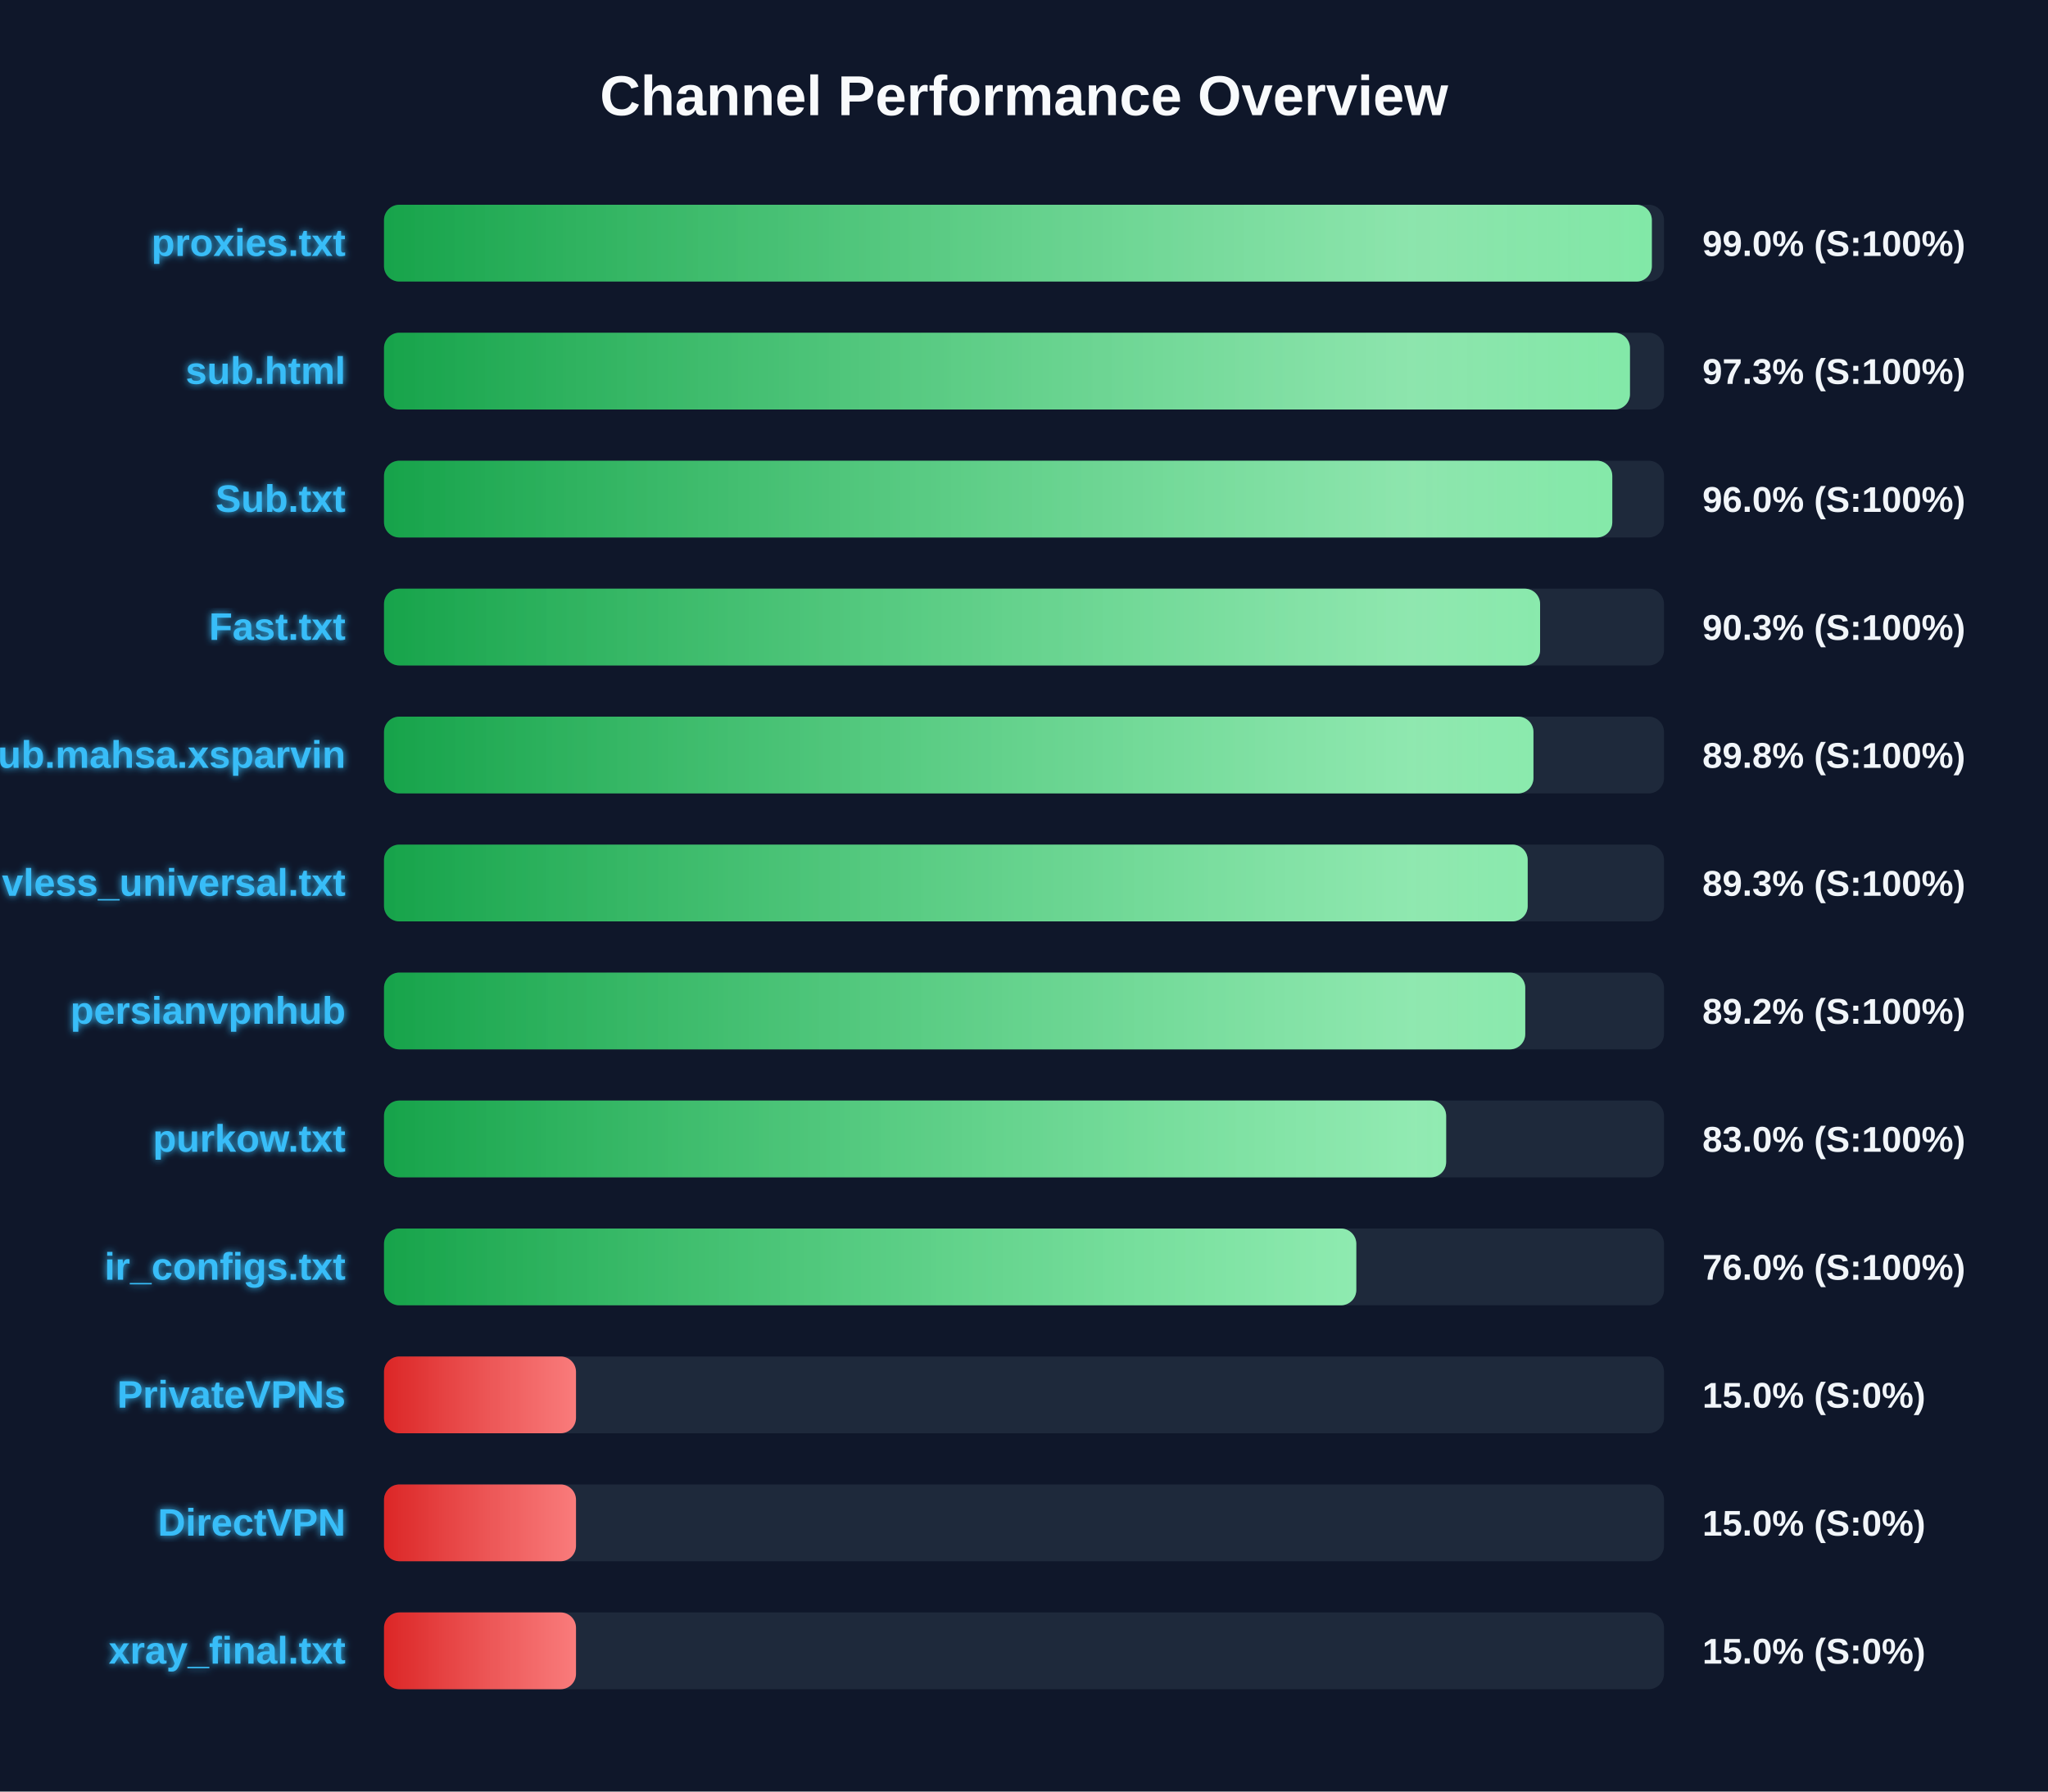
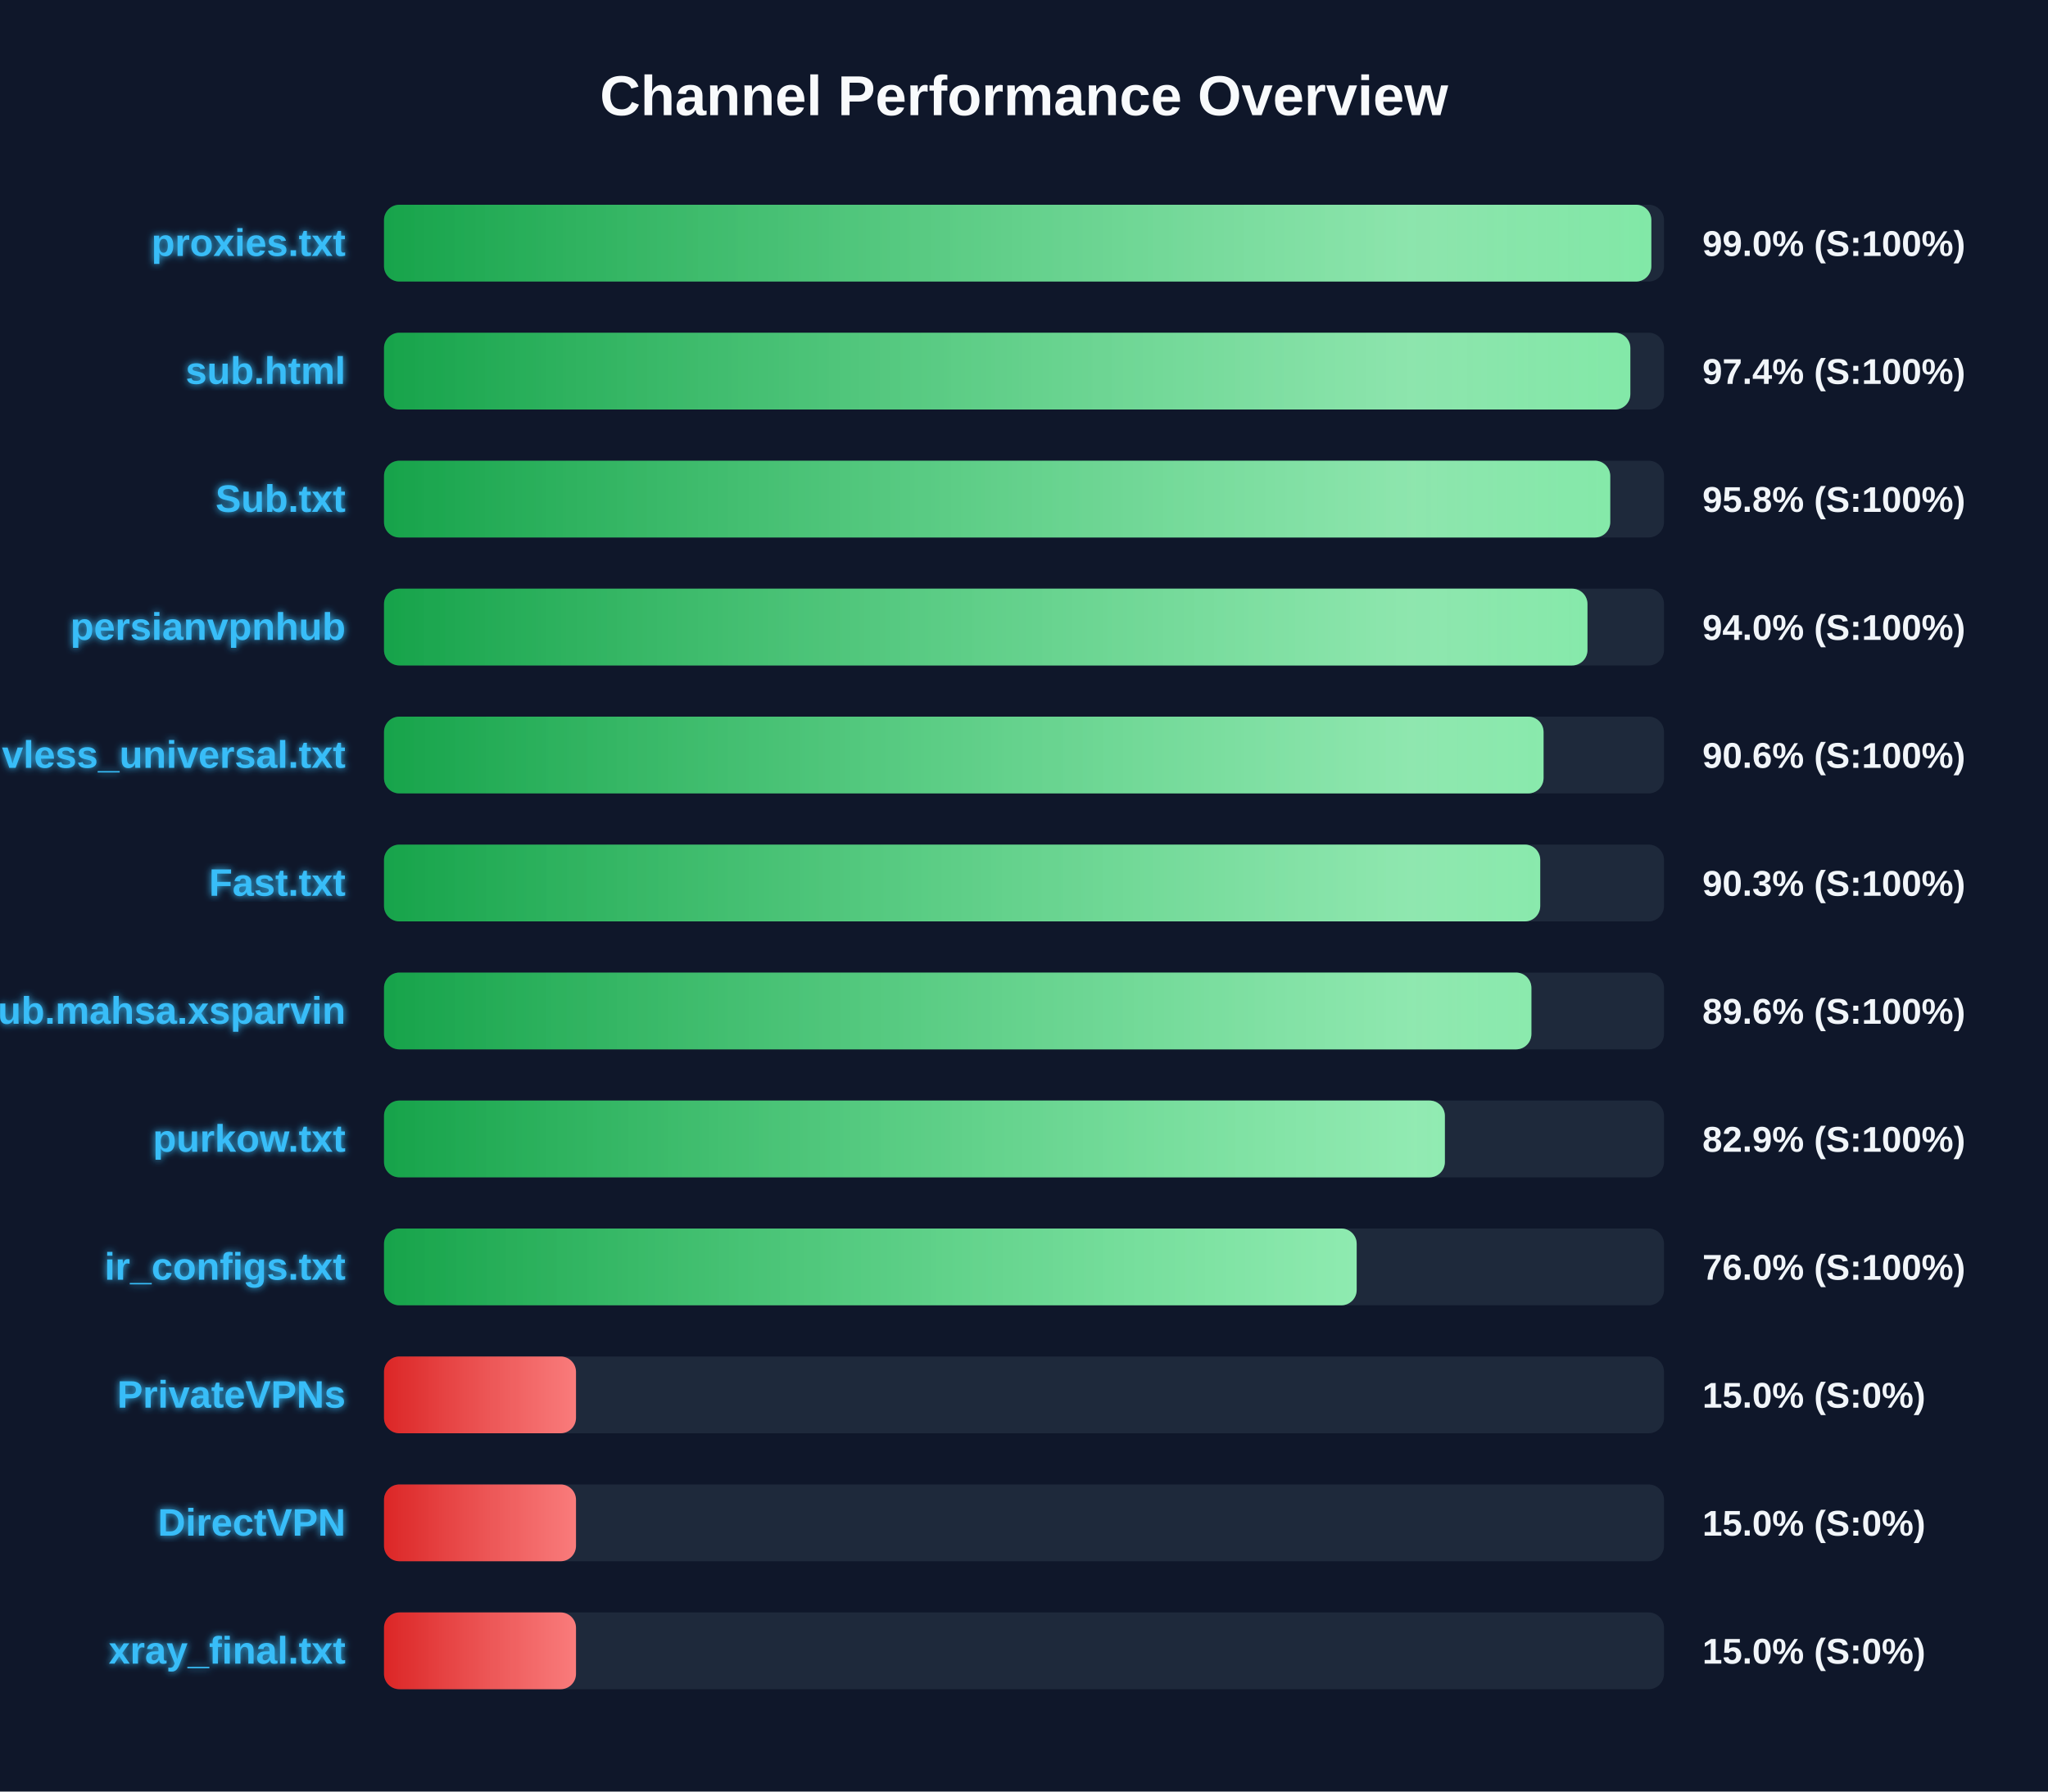
<svg xmlns="http://www.w3.org/2000/svg" width="800" height="700" version="1.1">
  <defs>
    <linearGradient id="grad-green" x1="0%" y1="0%" x2="100%" y2="0%">
      <stop offset="0%" stop-color="#16a34a" />
      <stop offset="100%" stop-color="#4ade80" />
    </linearGradient>
    <linearGradient id="grad-yellow" x1="0%" y1="0%" x2="100%" y2="0%">
      <stop offset="0%" stop-color="#ca8a04" />
      <stop offset="100%" stop-color="#fde047" />
    </linearGradient>
    <linearGradient id="grad-red" x1="0%" y1="0%" x2="100%" y2="0%">
      <stop offset="0%" stop-color="#dc2626" />
      <stop offset="100%" stop-color="#f87171" />
    </linearGradient>
    <linearGradient id="shimmer" x1="0%" y1="0%" x2="100%" y2="0%">
      <stop offset="0%" stop-color="rgba(255,255,255,0)" />
      <stop offset="50%" stop-color="rgba(255,255,255,0.4)" />
      <stop offset="100%" stop-color="rgba(255,255,255,0)" />
    </linearGradient>
    <filter id="glow" x="-20%" y="-20%" width="140%" height="140%">
      <feGaussianBlur stdDeviation="1.5" result="blur" />
      <feComposite in="SourceGraphic" in2="blur" operator="over" />
    </filter>
  </defs>
  <style>
        .bg-rect { fill: #0f172a; }
        .title { font: bold 22px 'Segoe UI', Arial, sans-serif; fill: #f8fafc; }
        .row { font: bold 15px 'Segoe UI', Arial, sans-serif; fill: #38bdf8; filter: url(#glow); }
        .score { font: bold 14px 'Segoe UI', Arial, sans-serif; fill: #f1f5f9; }
        @keyframes shimmer-anim {
            0% { transform: translateX(-100%); }
            100% { transform: translateX(200%); }
        }
        .shimmer-rect {
            animation: shimmer-anim 2.5s infinite linear;
        }
    </style>
  <rect width="100%" height="100%" class="bg-rect" />
  <text x="400" y="45" text-anchor="middle" class="title">Channel Performance Overview</text>
  <rect x="150" y="80" width="500" height="30" fill="#1e293b" rx="6" />
  <clipPath id="clip-0">
-     <rect x="150" y="80" width="495.25" height="30" rx="6" />
+     <rect x="150" y="80" width="495.05" height="30" rx="6" />
  </clipPath>
-   <rect x="150" y="80" width="495.25" height="30" fill="url(#grad-green)" rx="6" />
+   <rect x="150" y="80" width="495.05" height="30" fill="url(#grad-green)" rx="6" />
  <g clip-path="url(#clip-0)">
    <rect x="150" y="80" width="100%" height="30" fill="url(#shimmer)" class="shimmer-rect" />
  </g>
  <text x="135" y="100" text-anchor="end" class="row">proxies.txt</text>
  <text x="665" y="100" text-anchor="start" class="score">99.0% (S:100%)</text>
  <rect x="150" y="130" width="500" height="30" fill="#1e293b" rx="6" />
  <clipPath id="clip-1">
-     <rect x="150" y="130" width="486.7" height="30" rx="6" />
+     <rect x="150" y="130" width="486.85" height="30" rx="6" />
  </clipPath>
-   <rect x="150" y="130" width="486.7" height="30" fill="url(#grad-green)" rx="6" />
+   <rect x="150" y="130" width="486.85" height="30" fill="url(#grad-green)" rx="6" />
  <g clip-path="url(#clip-1)">
    <rect x="150" y="130" width="100%" height="30" fill="url(#shimmer)" class="shimmer-rect" />
  </g>
  <text x="135" y="150" text-anchor="end" class="row">sub.html</text>
-   <text x="665" y="150" text-anchor="start" class="score">97.3% (S:100%)</text>
+   <text x="665" y="150" text-anchor="start" class="score">97.4% (S:100%)</text>
  <rect x="150" y="180" width="500" height="30" fill="#1e293b" rx="6" />
  <clipPath id="clip-2">
-     <rect x="150" y="180" width="479.8" height="30" rx="6" />
+     <rect x="150" y="180" width="479.0" height="30" rx="6" />
  </clipPath>
-   <rect x="150" y="180" width="479.8" height="30" fill="url(#grad-green)" rx="6" />
+   <rect x="150" y="180" width="479.0" height="30" fill="url(#grad-green)" rx="6" />
  <g clip-path="url(#clip-2)">
    <rect x="150" y="180" width="100%" height="30" fill="url(#shimmer)" class="shimmer-rect" />
  </g>
  <text x="135" y="200" text-anchor="end" class="row">Sub.txt</text>
-   <text x="665" y="200" text-anchor="start" class="score">96.0% (S:100%)</text>
+   <text x="665" y="200" text-anchor="start" class="score">95.8% (S:100%)</text>
  <rect x="150" y="230" width="500" height="30" fill="#1e293b" rx="6" />
  <clipPath id="clip-3">
-     <rect x="150" y="230" width="451.6" height="30" rx="6" />
+     <rect x="150" y="230" width="470.1" height="30" rx="6" />
  </clipPath>
-   <rect x="150" y="230" width="451.6" height="30" fill="url(#grad-green)" rx="6" />
+   <rect x="150" y="230" width="470.1" height="30" fill="url(#grad-green)" rx="6" />
  <g clip-path="url(#clip-3)">
    <rect x="150" y="230" width="100%" height="30" fill="url(#shimmer)" class="shimmer-rect" />
  </g>
-   <text x="135" y="250" text-anchor="end" class="row">Fast.txt</text>
-   <text x="665" y="250" text-anchor="start" class="score">90.3% (S:100%)</text>
+   <text x="135" y="250" text-anchor="end" class="row">persianvpnhub</text>
+   <text x="665" y="250" text-anchor="start" class="score">94.0% (S:100%)</text>
  <rect x="150" y="280" width="500" height="30" fill="#1e293b" rx="6" />
  <clipPath id="clip-4">
-     <rect x="150" y="280" width="449.0" height="30" rx="6" />
+     <rect x="150" y="280" width="452.95" height="30" rx="6" />
  </clipPath>
-   <rect x="150" y="280" width="449.0" height="30" fill="url(#grad-green)" rx="6" />
+   <rect x="150" y="280" width="452.95" height="30" fill="url(#grad-green)" rx="6" />
  <g clip-path="url(#clip-4)">
    <rect x="150" y="280" width="100%" height="30" fill="url(#shimmer)" class="shimmer-rect" />
  </g>
-   <text x="135" y="300" text-anchor="end" class="row">Sub.mahsa.xsparvin</text>
-   <text x="665" y="300" text-anchor="start" class="score">89.8% (S:100%)</text>
+   <text x="135" y="300" text-anchor="end" class="row">vless_universal.txt</text>
+   <text x="665" y="300" text-anchor="start" class="score">90.6% (S:100%)</text>
  <rect x="150" y="330" width="500" height="30" fill="#1e293b" rx="6" />
  <clipPath id="clip-5">
-     <rect x="150" y="330" width="446.75" height="30" rx="6" />
+     <rect x="150" y="330" width="451.65" height="30" rx="6" />
  </clipPath>
-   <rect x="150" y="330" width="446.75" height="30" fill="url(#grad-green)" rx="6" />
+   <rect x="150" y="330" width="451.65" height="30" fill="url(#grad-green)" rx="6" />
  <g clip-path="url(#clip-5)">
    <rect x="150" y="330" width="100%" height="30" fill="url(#shimmer)" class="shimmer-rect" />
  </g>
-   <text x="135" y="350" text-anchor="end" class="row">vless_universal.txt</text>
-   <text x="665" y="350" text-anchor="start" class="score">89.3% (S:100%)</text>
+   <text x="135" y="350" text-anchor="end" class="row">Fast.txt</text>
+   <text x="665" y="350" text-anchor="start" class="score">90.3% (S:100%)</text>
  <rect x="150" y="380" width="500" height="30" fill="#1e293b" rx="6" />
  <clipPath id="clip-6">
-     <rect x="150" y="380" width="445.8" height="30" rx="6" />
+     <rect x="150" y="380" width="448.2" height="30" rx="6" />
  </clipPath>
-   <rect x="150" y="380" width="445.8" height="30" fill="url(#grad-green)" rx="6" />
+   <rect x="150" y="380" width="448.2" height="30" fill="url(#grad-green)" rx="6" />
  <g clip-path="url(#clip-6)">
    <rect x="150" y="380" width="100%" height="30" fill="url(#shimmer)" class="shimmer-rect" />
  </g>
-   <text x="135" y="400" text-anchor="end" class="row">persianvpnhub</text>
-   <text x="665" y="400" text-anchor="start" class="score">89.2% (S:100%)</text>
+   <text x="135" y="400" text-anchor="end" class="row">Sub.mahsa.xsparvin</text>
+   <text x="665" y="400" text-anchor="start" class="score">89.6% (S:100%)</text>
  <rect x="150" y="430" width="500" height="30" fill="#1e293b" rx="6" />
  <clipPath id="clip-7">
-     <rect x="150" y="430" width="414.9" height="30" rx="6" />
+     <rect x="150" y="430" width="414.4" height="30" rx="6" />
  </clipPath>
-   <rect x="150" y="430" width="414.9" height="30" fill="url(#grad-green)" rx="6" />
+   <rect x="150" y="430" width="414.4" height="30" fill="url(#grad-green)" rx="6" />
  <g clip-path="url(#clip-7)">
    <rect x="150" y="430" width="100%" height="30" fill="url(#shimmer)" class="shimmer-rect" />
  </g>
  <text x="135" y="450" text-anchor="end" class="row">purkow.txt</text>
-   <text x="665" y="450" text-anchor="start" class="score">83.0% (S:100%)</text>
+   <text x="665" y="450" text-anchor="start" class="score">82.9% (S:100%)</text>
  <rect x="150" y="480" width="500" height="30" fill="#1e293b" rx="6" />
  <clipPath id="clip-8">
-     <rect x="150" y="480" width="379.8" height="30" rx="6" />
+     <rect x="150" y="480" width="379.95" height="30" rx="6" />
  </clipPath>
-   <rect x="150" y="480" width="379.8" height="30" fill="url(#grad-green)" rx="6" />
+   <rect x="150" y="480" width="379.95" height="30" fill="url(#grad-green)" rx="6" />
  <g clip-path="url(#clip-8)">
    <rect x="150" y="480" width="100%" height="30" fill="url(#shimmer)" class="shimmer-rect" />
  </g>
  <text x="135" y="500" text-anchor="end" class="row">ir_configs.txt</text>
  <text x="665" y="500" text-anchor="start" class="score">76.0% (S:100%)</text>
  <rect x="150" y="530" width="500" height="30" fill="#1e293b" rx="6" />
  <clipPath id="clip-9">
    <rect x="150" y="530" width="75.0" height="30" rx="6" />
  </clipPath>
  <rect x="150" y="530" width="75.0" height="30" fill="url(#grad-red)" rx="6" />
  <g clip-path="url(#clip-9)">
    <rect x="150" y="530" width="100%" height="30" fill="url(#shimmer)" class="shimmer-rect" />
  </g>
  <text x="135" y="550" text-anchor="end" class="row">PrivateVPNs</text>
  <text x="665" y="550" text-anchor="start" class="score">15.0% (S:0%)</text>
  <rect x="150" y="580" width="500" height="30" fill="#1e293b" rx="6" />
  <clipPath id="clip-10">
    <rect x="150" y="580" width="75.0" height="30" rx="6" />
  </clipPath>
  <rect x="150" y="580" width="75.0" height="30" fill="url(#grad-red)" rx="6" />
  <g clip-path="url(#clip-10)">
    <rect x="150" y="580" width="100%" height="30" fill="url(#shimmer)" class="shimmer-rect" />
  </g>
  <text x="135" y="600" text-anchor="end" class="row">DirectVPN</text>
  <text x="665" y="600" text-anchor="start" class="score">15.0% (S:0%)</text>
  <rect x="150" y="630" width="500" height="30" fill="#1e293b" rx="6" />
  <clipPath id="clip-11">
    <rect x="150" y="630" width="75.0" height="30" rx="6" />
  </clipPath>
  <rect x="150" y="630" width="75.0" height="30" fill="url(#grad-red)" rx="6" />
  <g clip-path="url(#clip-11)">
    <rect x="150" y="630" width="100%" height="30" fill="url(#shimmer)" class="shimmer-rect" />
  </g>
  <text x="135" y="650" text-anchor="end" class="row">xray_final.txt</text>
  <text x="665" y="650" text-anchor="start" class="score">15.0% (S:0%)</text>
</svg>
